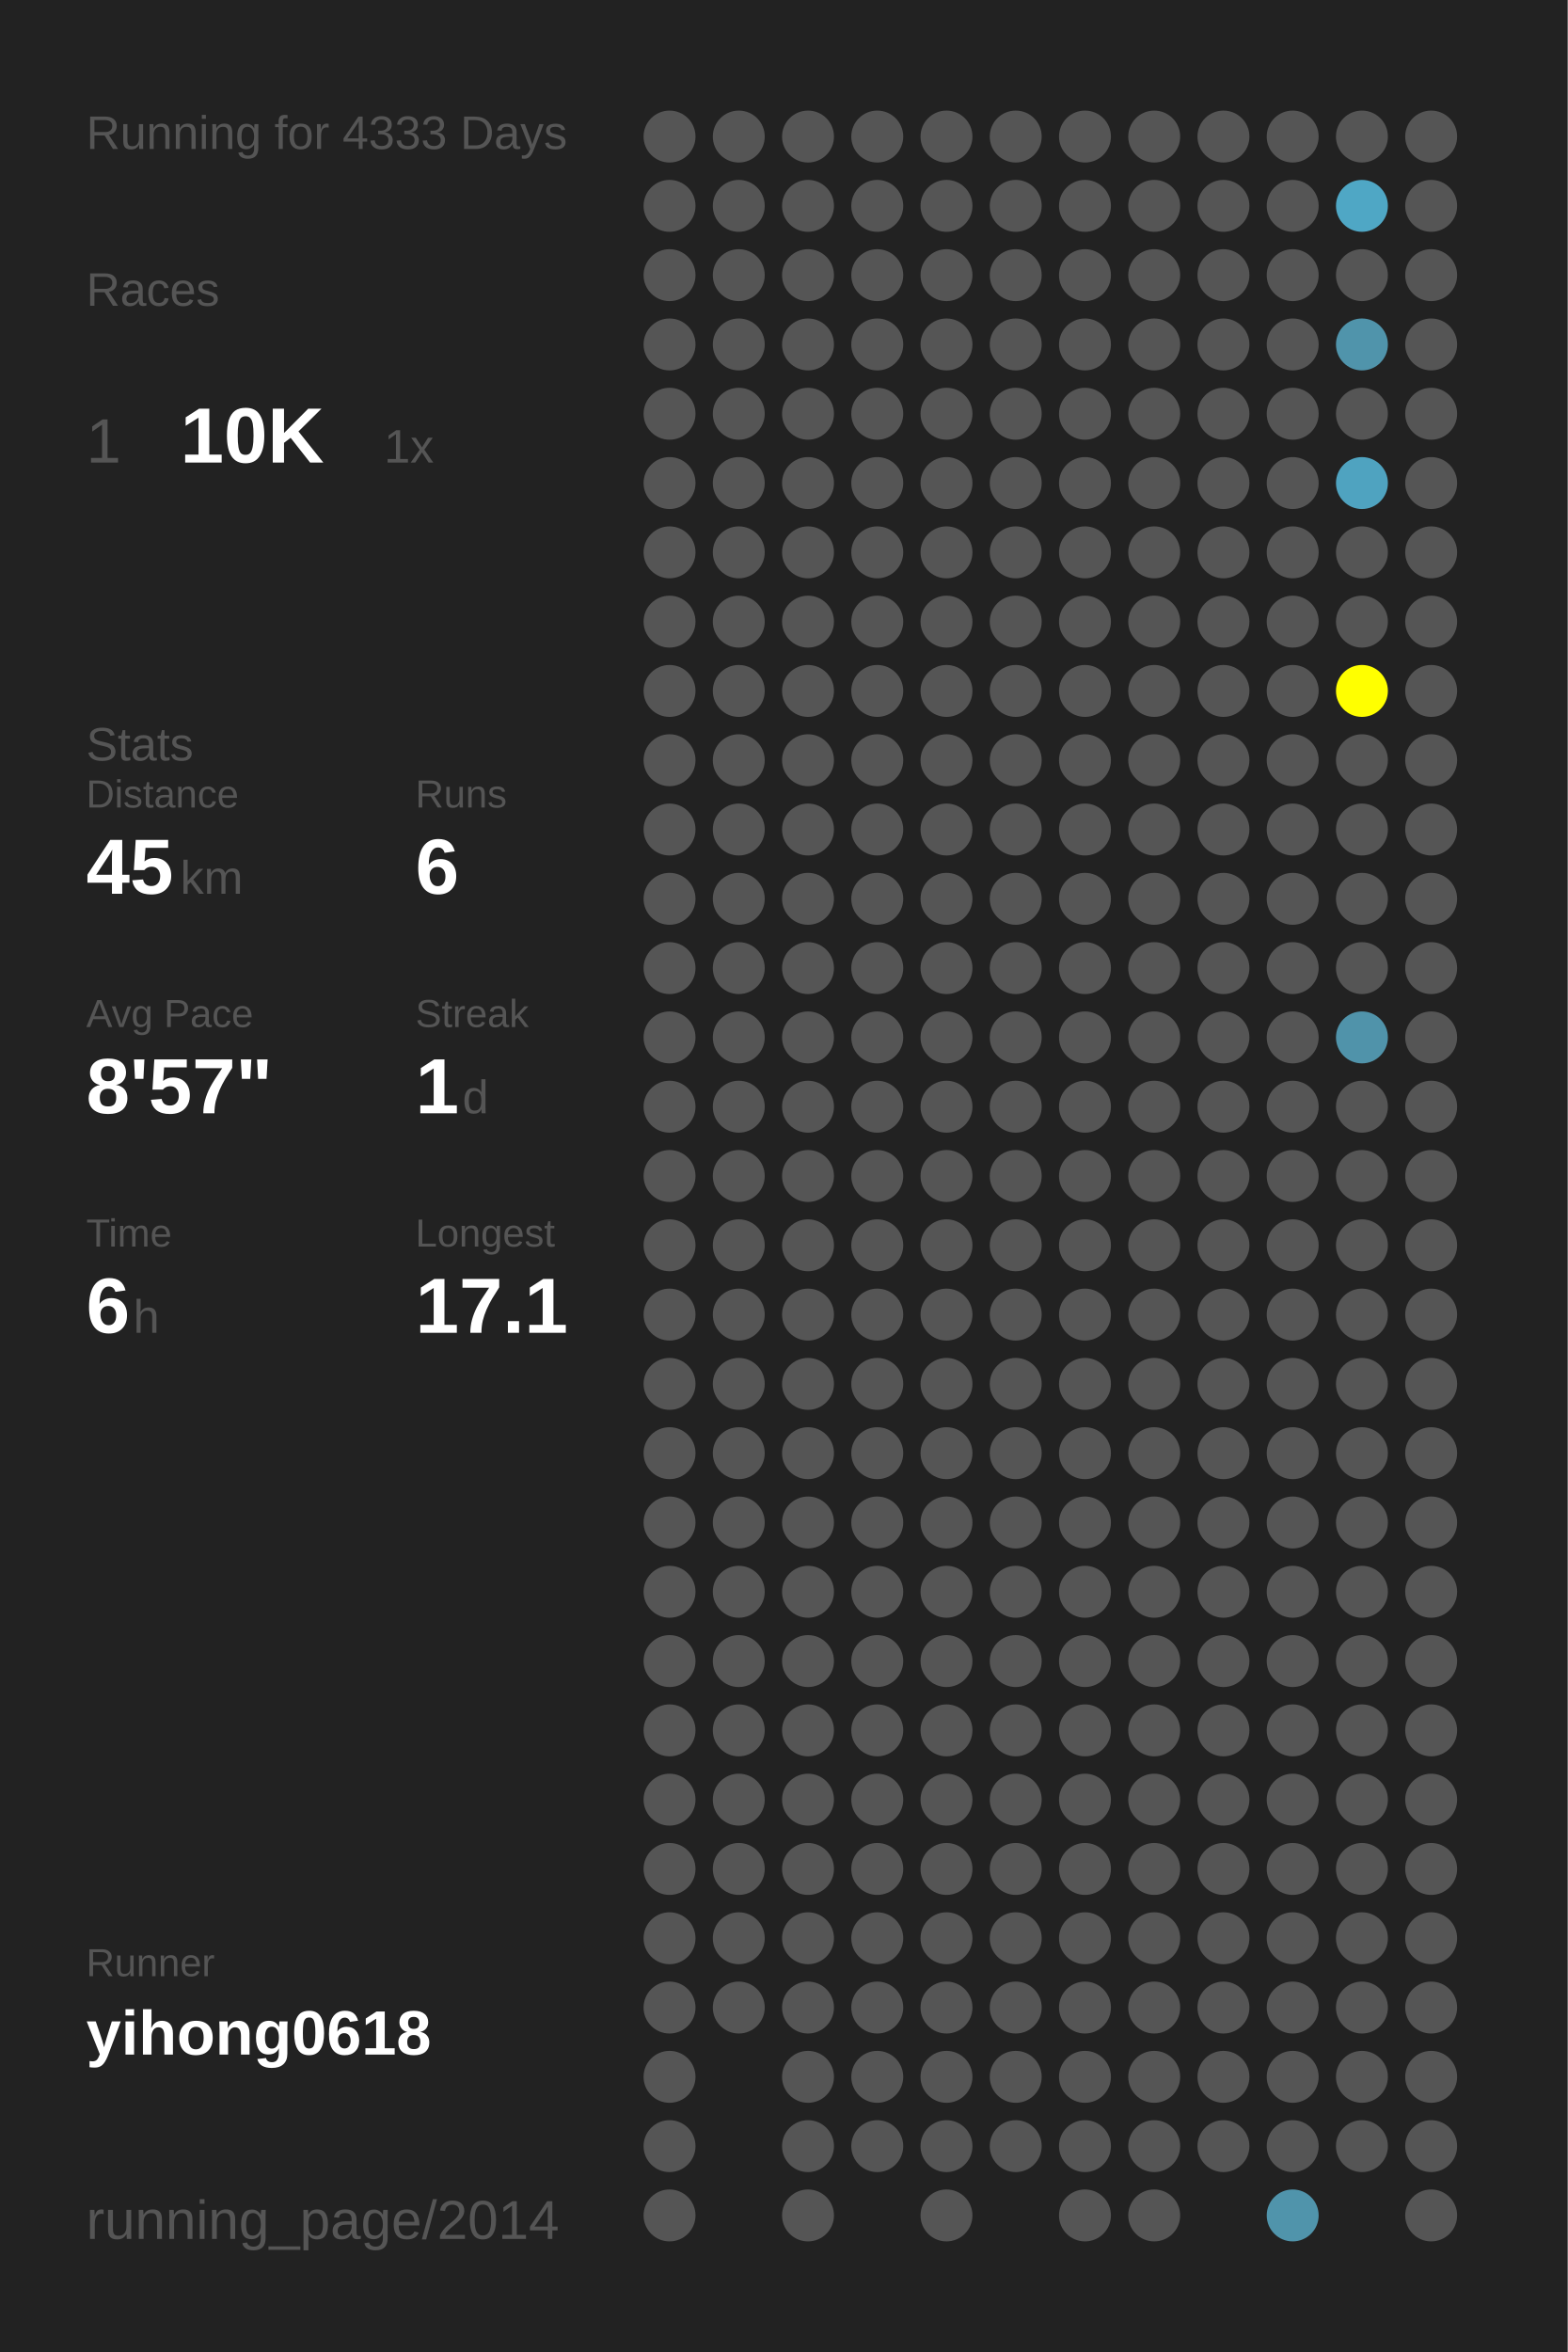
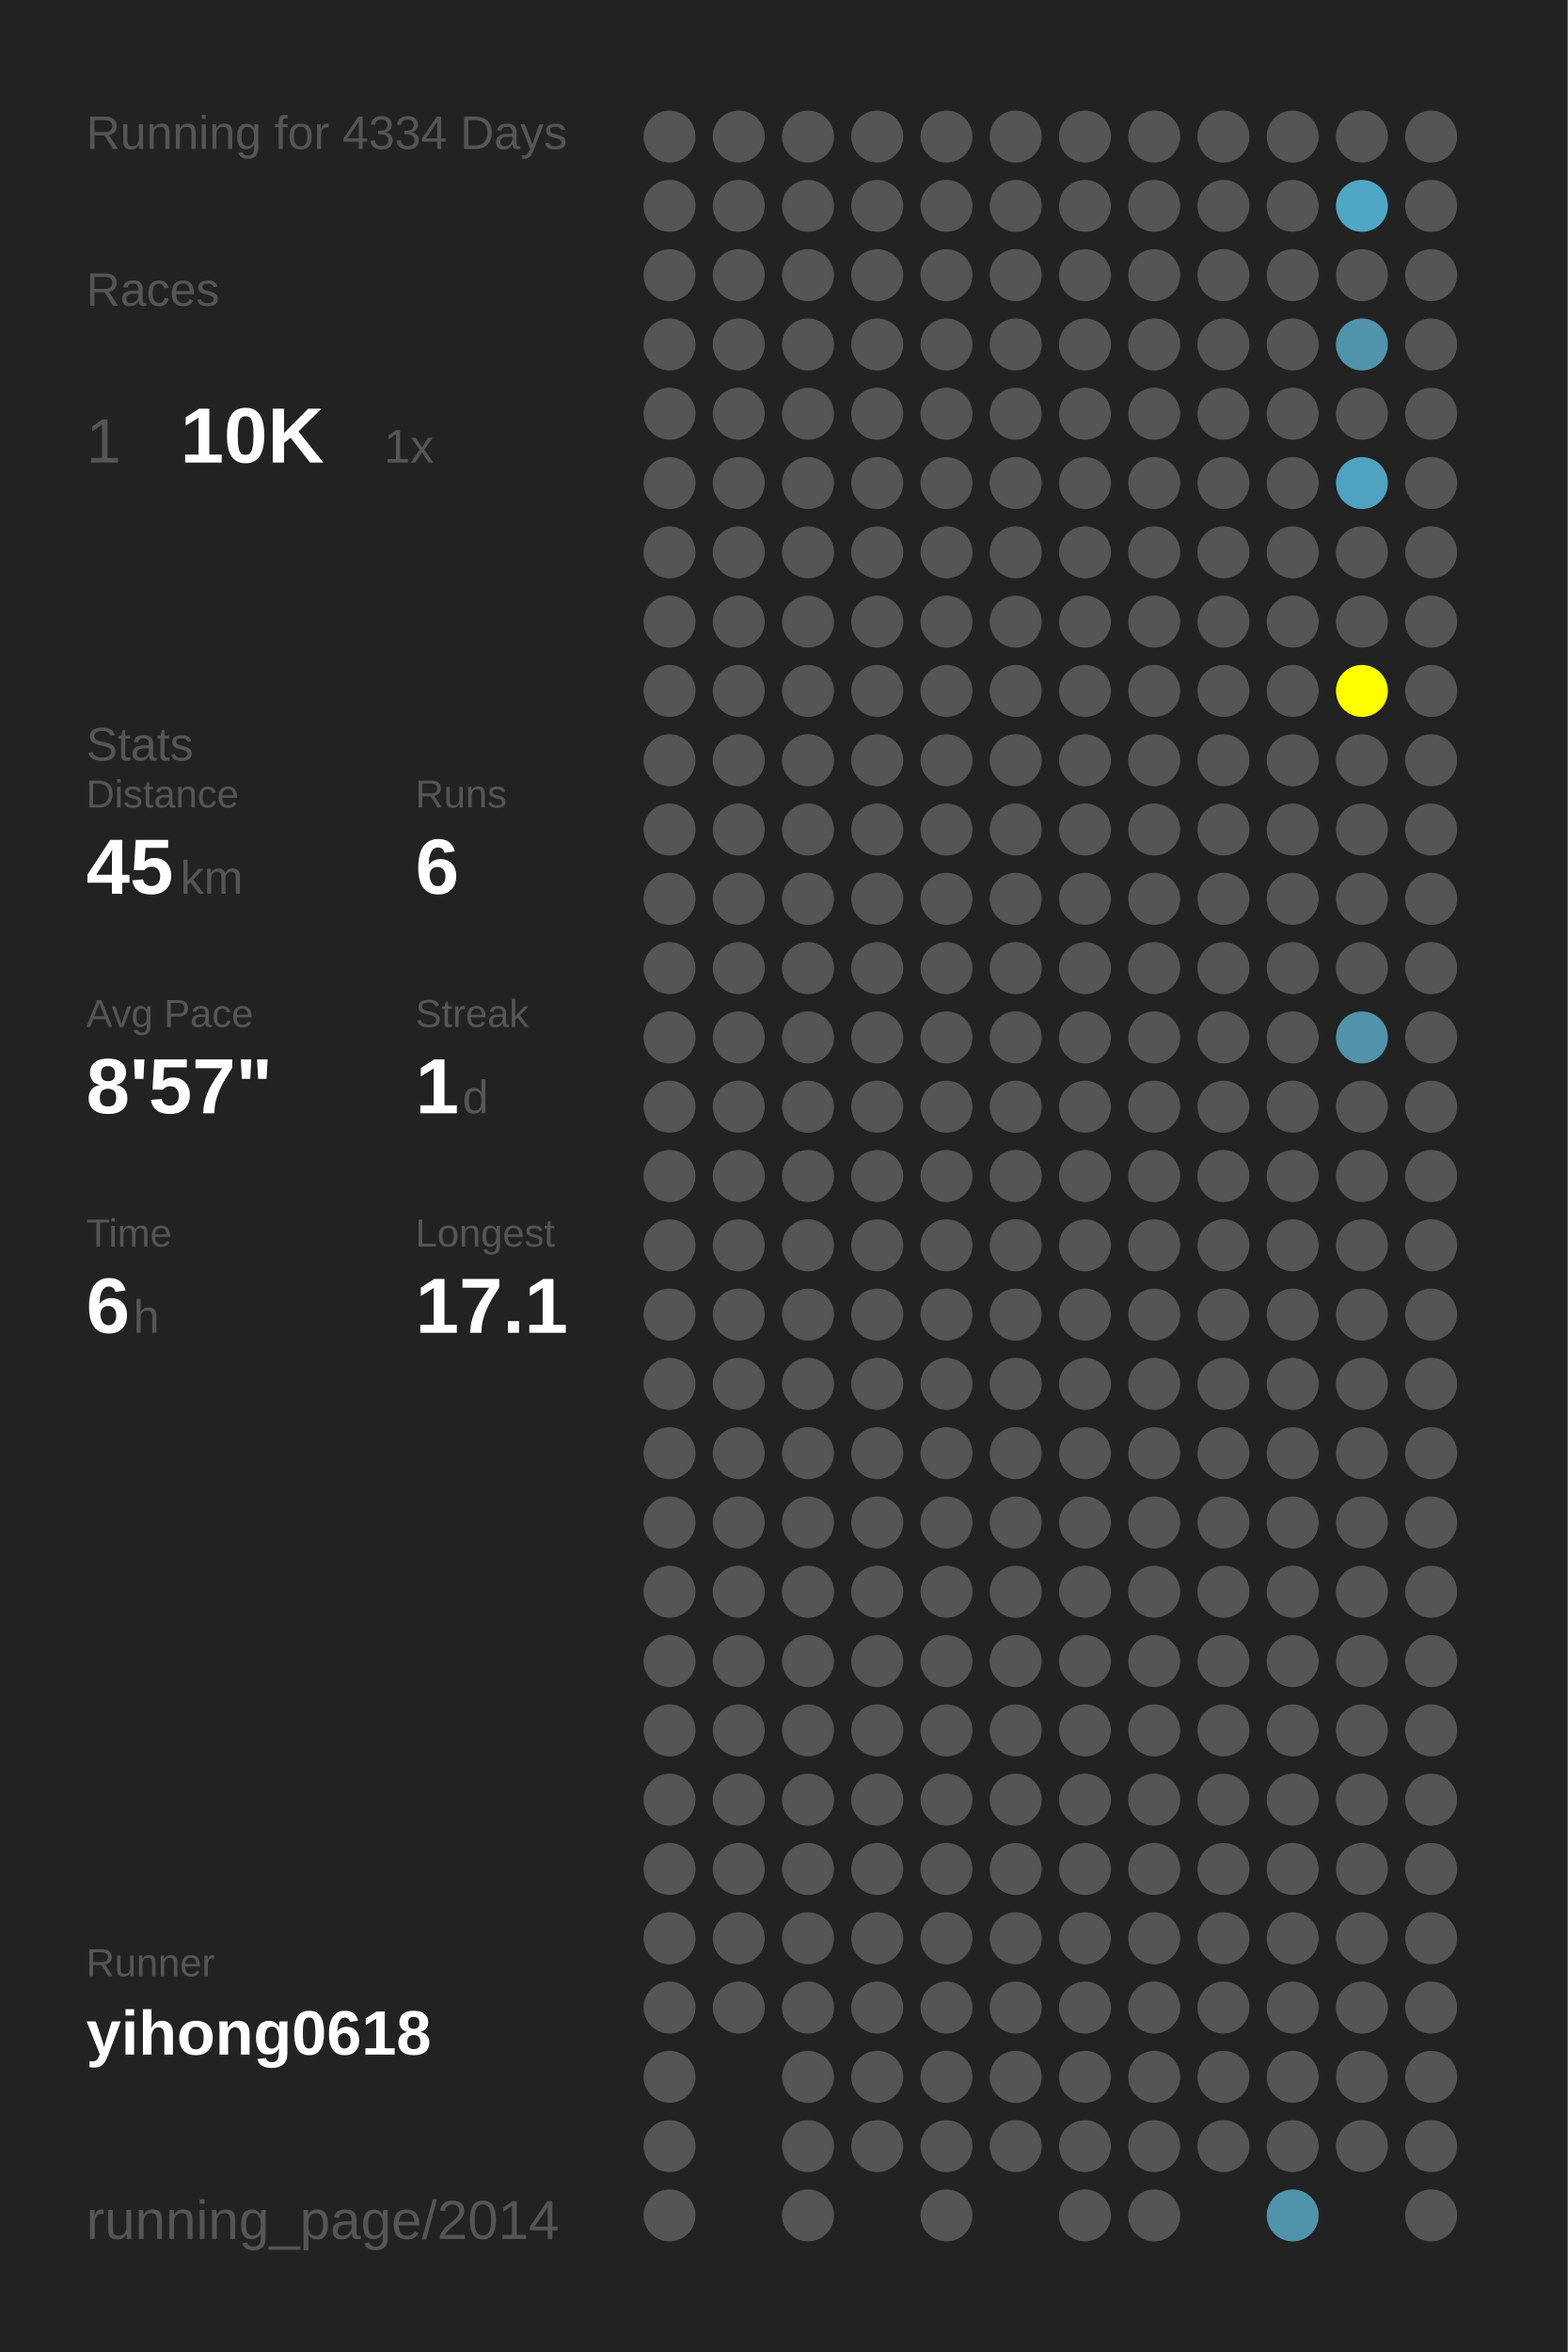
<svg xmlns="http://www.w3.org/2000/svg" baseProfile="full" height="300mm" version="1.1" viewBox="0,0,200,300" width="200mm">
  <defs />
  <rect fill="#222222" height="300" width="200" x="0" y="0" />
-   <text fill="#555555" style="font-size:6px; font-family:Arial;" x="11" y="19">Running for 4333 Days</text>
+   <text fill="#555555" style="font-size:6px; font-family:Arial;" x="11" y="19">Running for 4334 Days</text>
  <text fill="#555555" style="font-size:6px; font-family:Arial;" x="11" y="39">Races</text>
  <text fill="#555555" style="font-size:8px; font-family:Arial;" x="11" y="59">1</text>
  <text fill="#FFFFFF" style="font-size:10px; font-family:Arial; font-weight:bold;" x="23" y="59">10K</text>
  <text fill="#555555" style="font-size:6px; font-family:Arial;" x="49" y="59">1x</text>
  <text fill="#555555" style="font-size:6px; font-family:Arial;" x="11" y="97">Stats</text>
  <text fill="#555555" style="font-size:5px; font-family:Arial;" x="11" y="103">Distance</text>
  <text fill="#FFFFFF" style="font-size:10px; font-family:Arial; font-weight:bold;" x="11" y="114">45</text>
  <text fill="#555555" style="font-size:6px; font-family:Arial;" x="23" y="114">km</text>
  <text fill="#555555" style="font-size:5px; font-family:Arial;" x="53" y="103">Runs</text>
  <text fill="#FFFFFF" style="font-size:10px; font-family:Arial; font-weight:bold;" x="53" y="114">6</text>
  <text fill="#555555" style="font-size:5px; font-family:Arial;" x="11" y="131">Avg Pace</text>
  <text fill="#FFFFFF" style="font-size:10px; font-family:Arial; font-weight:bold;" x="11" y="142">8'57"</text>
  <text fill="#555555" style="font-size:5px; font-family:Arial;" x="53" y="131">Streak</text>
  <text fill="#FFFFFF" style="font-size:10px; font-family:Arial; font-weight:bold;" x="53" y="142">1</text>
  <text fill="#555555" style="font-size:6px; font-family:Arial;" x="59" y="142">d</text>
  <text fill="#555555" style="font-size:5px; font-family:Arial;" x="11" y="159">Time</text>
  <text fill="#FFFFFF" style="font-size:10px; font-family:Arial; font-weight:bold;" x="11" y="170">6</text>
  <text fill="#555555" style="font-size:6px; font-family:Arial;" x="17" y="170">h</text>
  <text fill="#555555" style="font-size:5px; font-family:Arial;" x="53" y="159">Longest</text>
  <text fill="#FFFFFF" style="font-size:10px; font-family:Arial; font-weight:bold;" x="53" y="170">17.1</text>
  <text fill="#555555" style="font-size:5px; font-family:Arial;" x="11" y="252.065">Runner</text>
  <text fill="#FFFFFF" style="font-size:8px; font-family:Arial; font-weight:bold;" x="11" y="262.065">yihong0618</text>
  <text fill="#555555" style="font-size:7px; font-family:Arial;" x="11" y="285.581">running_page/2014</text>
  <circle cx="85.417" cy="17.419" fill="#555555" r="3.312" />
  <circle cx="85.417" cy="26.258" fill="#555555" r="3.312" />
  <circle cx="85.417" cy="35.097" fill="#555555" r="3.312" />
  <circle cx="85.417" cy="43.935" fill="#555555" r="3.312" />
  <circle cx="85.417" cy="52.774" fill="#555555" r="3.312" />
  <circle cx="85.417" cy="61.613" fill="#555555" r="3.312" />
  <circle cx="85.417" cy="70.452" fill="#555555" r="3.312" />
  <circle cx="85.417" cy="79.29" fill="#555555" r="3.312" />
  <circle cx="85.417" cy="88.129" fill="#555555" r="3.312" />
  <circle cx="85.417" cy="96.968" fill="#555555" r="3.312" />
  <circle cx="85.417" cy="105.806" fill="#555555" r="3.312" />
  <circle cx="85.417" cy="114.645" fill="#555555" r="3.312" />
  <circle cx="85.417" cy="123.484" fill="#555555" r="3.312" />
  <circle cx="85.417" cy="132.323" fill="#555555" r="3.312" />
  <circle cx="85.417" cy="141.161" fill="#555555" r="3.312" />
  <circle cx="85.417" cy="150" fill="#555555" r="3.312" />
  <circle cx="85.417" cy="158.839" fill="#555555" r="3.312" />
  <circle cx="85.417" cy="167.677" fill="#555555" r="3.312" />
  <circle cx="85.417" cy="176.516" fill="#555555" r="3.312" />
  <circle cx="85.417" cy="185.355" fill="#555555" r="3.312" />
  <circle cx="85.417" cy="194.194" fill="#555555" r="3.312" />
  <circle cx="85.417" cy="203.032" fill="#555555" r="3.312" />
  <circle cx="85.417" cy="211.871" fill="#555555" r="3.312" />
  <circle cx="85.417" cy="220.71" fill="#555555" r="3.312" />
  <circle cx="85.417" cy="229.548" fill="#555555" r="3.312" />
  <circle cx="85.417" cy="238.387" fill="#555555" r="3.312" />
  <circle cx="85.417" cy="247.226" fill="#555555" r="3.312" />
  <circle cx="85.417" cy="256.065" fill="#555555" r="3.312" />
  <circle cx="85.417" cy="264.903" fill="#555555" r="3.312" />
  <circle cx="85.417" cy="273.742" fill="#555555" r="3.312" />
  <circle cx="85.417" cy="282.581" fill="#555555" r="3.312" />
  <circle cx="94.25" cy="17.419" fill="#555555" r="3.312" />
  <circle cx="94.25" cy="26.258" fill="#555555" r="3.312" />
  <circle cx="94.25" cy="35.097" fill="#555555" r="3.312" />
  <circle cx="94.25" cy="43.935" fill="#555555" r="3.312" />
  <circle cx="94.25" cy="52.774" fill="#555555" r="3.312" />
  <circle cx="94.25" cy="61.613" fill="#555555" r="3.312" />
  <circle cx="94.25" cy="70.452" fill="#555555" r="3.312" />
  <circle cx="94.25" cy="79.29" fill="#555555" r="3.312" />
  <circle cx="94.25" cy="88.129" fill="#555555" r="3.312" />
  <circle cx="94.25" cy="96.968" fill="#555555" r="3.312" />
  <circle cx="94.25" cy="105.806" fill="#555555" r="3.312" />
  <circle cx="94.25" cy="114.645" fill="#555555" r="3.312" />
  <circle cx="94.25" cy="123.484" fill="#555555" r="3.312" />
  <circle cx="94.25" cy="132.323" fill="#555555" r="3.312" />
  <circle cx="94.25" cy="141.161" fill="#555555" r="3.312" />
  <circle cx="94.25" cy="150" fill="#555555" r="3.312" />
  <circle cx="94.25" cy="158.839" fill="#555555" r="3.312" />
  <circle cx="94.25" cy="167.677" fill="#555555" r="3.312" />
  <circle cx="94.25" cy="176.516" fill="#555555" r="3.312" />
  <circle cx="94.25" cy="185.355" fill="#555555" r="3.312" />
  <circle cx="94.25" cy="194.194" fill="#555555" r="3.312" />
  <circle cx="94.25" cy="203.032" fill="#555555" r="3.312" />
  <circle cx="94.25" cy="211.871" fill="#555555" r="3.312" />
  <circle cx="94.25" cy="220.71" fill="#555555" r="3.312" />
  <circle cx="94.25" cy="229.548" fill="#555555" r="3.312" />
  <circle cx="94.25" cy="238.387" fill="#555555" r="3.312" />
  <circle cx="94.25" cy="247.226" fill="#555555" r="3.312" />
  <circle cx="94.25" cy="256.065" fill="#555555" r="3.312" />
  <circle cx="103.083" cy="17.419" fill="#555555" r="3.312" />
  <circle cx="103.083" cy="26.258" fill="#555555" r="3.312" />
  <circle cx="103.083" cy="35.097" fill="#555555" r="3.312" />
  <circle cx="103.083" cy="43.935" fill="#555555" r="3.312" />
  <circle cx="103.083" cy="52.774" fill="#555555" r="3.312" />
  <circle cx="103.083" cy="61.613" fill="#555555" r="3.312" />
  <circle cx="103.083" cy="70.452" fill="#555555" r="3.312" />
  <circle cx="103.083" cy="79.29" fill="#555555" r="3.312" />
  <circle cx="103.083" cy="88.129" fill="#555555" r="3.312" />
  <circle cx="103.083" cy="96.968" fill="#555555" r="3.312" />
  <circle cx="103.083" cy="105.806" fill="#555555" r="3.312" />
  <circle cx="103.083" cy="114.645" fill="#555555" r="3.312" />
  <circle cx="103.083" cy="123.484" fill="#555555" r="3.312" />
  <circle cx="103.083" cy="132.323" fill="#555555" r="3.312" />
  <circle cx="103.083" cy="141.161" fill="#555555" r="3.312" />
  <circle cx="103.083" cy="150" fill="#555555" r="3.312" />
  <circle cx="103.083" cy="158.839" fill="#555555" r="3.312" />
  <circle cx="103.083" cy="167.677" fill="#555555" r="3.312" />
  <circle cx="103.083" cy="176.516" fill="#555555" r="3.312" />
  <circle cx="103.083" cy="185.355" fill="#555555" r="3.312" />
  <circle cx="103.083" cy="194.194" fill="#555555" r="3.312" />
  <circle cx="103.083" cy="203.032" fill="#555555" r="3.312" />
  <circle cx="103.083" cy="211.871" fill="#555555" r="3.312" />
  <circle cx="103.083" cy="220.71" fill="#555555" r="3.312" />
  <circle cx="103.083" cy="229.548" fill="#555555" r="3.312" />
  <circle cx="103.083" cy="238.387" fill="#555555" r="3.312" />
  <circle cx="103.083" cy="247.226" fill="#555555" r="3.312" />
  <circle cx="103.083" cy="256.065" fill="#555555" r="3.312" />
  <circle cx="103.083" cy="264.903" fill="#555555" r="3.312" />
  <circle cx="103.083" cy="273.742" fill="#555555" r="3.312" />
  <circle cx="103.083" cy="282.581" fill="#555555" r="3.312" />
  <circle cx="111.917" cy="17.419" fill="#555555" r="3.312" />
  <circle cx="111.917" cy="26.258" fill="#555555" r="3.312" />
  <circle cx="111.917" cy="35.097" fill="#555555" r="3.312" />
  <circle cx="111.917" cy="43.935" fill="#555555" r="3.312" />
  <circle cx="111.917" cy="52.774" fill="#555555" r="3.312" />
  <circle cx="111.917" cy="61.613" fill="#555555" r="3.312" />
  <circle cx="111.917" cy="70.452" fill="#555555" r="3.312" />
  <circle cx="111.917" cy="79.29" fill="#555555" r="3.312" />
  <circle cx="111.917" cy="88.129" fill="#555555" r="3.312" />
  <circle cx="111.917" cy="96.968" fill="#555555" r="3.312" />
  <circle cx="111.917" cy="105.806" fill="#555555" r="3.312" />
  <circle cx="111.917" cy="114.645" fill="#555555" r="3.312" />
  <circle cx="111.917" cy="123.484" fill="#555555" r="3.312" />
  <circle cx="111.917" cy="132.323" fill="#555555" r="3.312" />
  <circle cx="111.917" cy="141.161" fill="#555555" r="3.312" />
  <circle cx="111.917" cy="150" fill="#555555" r="3.312" />
  <circle cx="111.917" cy="158.839" fill="#555555" r="3.312" />
  <circle cx="111.917" cy="167.677" fill="#555555" r="3.312" />
  <circle cx="111.917" cy="176.516" fill="#555555" r="3.312" />
  <circle cx="111.917" cy="185.355" fill="#555555" r="3.312" />
  <circle cx="111.917" cy="194.194" fill="#555555" r="3.312" />
  <circle cx="111.917" cy="203.032" fill="#555555" r="3.312" />
  <circle cx="111.917" cy="211.871" fill="#555555" r="3.312" />
  <circle cx="111.917" cy="220.71" fill="#555555" r="3.312" />
  <circle cx="111.917" cy="229.548" fill="#555555" r="3.312" />
  <circle cx="111.917" cy="238.387" fill="#555555" r="3.312" />
  <circle cx="111.917" cy="247.226" fill="#555555" r="3.312" />
  <circle cx="111.917" cy="256.065" fill="#555555" r="3.312" />
  <circle cx="111.917" cy="264.903" fill="#555555" r="3.312" />
  <circle cx="111.917" cy="273.742" fill="#555555" r="3.312" />
  <circle cx="120.75" cy="17.419" fill="#555555" r="3.312" />
  <circle cx="120.75" cy="26.258" fill="#555555" r="3.312" />
  <circle cx="120.75" cy="35.097" fill="#555555" r="3.312" />
  <circle cx="120.75" cy="43.935" fill="#555555" r="3.312" />
  <circle cx="120.75" cy="52.774" fill="#555555" r="3.312" />
  <circle cx="120.75" cy="61.613" fill="#555555" r="3.312" />
  <circle cx="120.75" cy="70.452" fill="#555555" r="3.312" />
  <circle cx="120.75" cy="79.29" fill="#555555" r="3.312" />
  <circle cx="120.75" cy="88.129" fill="#555555" r="3.312" />
  <circle cx="120.75" cy="96.968" fill="#555555" r="3.312" />
  <circle cx="120.75" cy="105.806" fill="#555555" r="3.312" />
  <circle cx="120.75" cy="114.645" fill="#555555" r="3.312" />
  <circle cx="120.75" cy="123.484" fill="#555555" r="3.312" />
  <circle cx="120.75" cy="132.323" fill="#555555" r="3.312" />
  <circle cx="120.75" cy="141.161" fill="#555555" r="3.312" />
  <circle cx="120.75" cy="150" fill="#555555" r="3.312" />
  <circle cx="120.75" cy="158.839" fill="#555555" r="3.312" />
  <circle cx="120.75" cy="167.677" fill="#555555" r="3.312" />
  <circle cx="120.75" cy="176.516" fill="#555555" r="3.312" />
  <circle cx="120.75" cy="185.355" fill="#555555" r="3.312" />
  <circle cx="120.75" cy="194.194" fill="#555555" r="3.312" />
  <circle cx="120.75" cy="203.032" fill="#555555" r="3.312" />
  <circle cx="120.75" cy="211.871" fill="#555555" r="3.312" />
  <circle cx="120.75" cy="220.71" fill="#555555" r="3.312" />
  <circle cx="120.75" cy="229.548" fill="#555555" r="3.312" />
  <circle cx="120.75" cy="238.387" fill="#555555" r="3.312" />
  <circle cx="120.75" cy="247.226" fill="#555555" r="3.312" />
  <circle cx="120.75" cy="256.065" fill="#555555" r="3.312" />
  <circle cx="120.75" cy="264.903" fill="#555555" r="3.312" />
  <circle cx="120.75" cy="273.742" fill="#555555" r="3.312" />
  <circle cx="120.75" cy="282.581" fill="#555555" r="3.312" />
  <circle cx="129.583" cy="17.419" fill="#555555" r="3.312" />
  <circle cx="129.583" cy="26.258" fill="#555555" r="3.312" />
  <circle cx="129.583" cy="35.097" fill="#555555" r="3.312" />
  <circle cx="129.583" cy="43.935" fill="#555555" r="3.312" />
  <circle cx="129.583" cy="52.774" fill="#555555" r="3.312" />
  <circle cx="129.583" cy="61.613" fill="#555555" r="3.312" />
  <circle cx="129.583" cy="70.452" fill="#555555" r="3.312" />
  <circle cx="129.583" cy="79.29" fill="#555555" r="3.312" />
  <circle cx="129.583" cy="88.129" fill="#555555" r="3.312" />
  <circle cx="129.583" cy="96.968" fill="#555555" r="3.312" />
  <circle cx="129.583" cy="105.806" fill="#555555" r="3.312" />
  <circle cx="129.583" cy="114.645" fill="#555555" r="3.312" />
  <circle cx="129.583" cy="123.484" fill="#555555" r="3.312" />
  <circle cx="129.583" cy="132.323" fill="#555555" r="3.312" />
  <circle cx="129.583" cy="141.161" fill="#555555" r="3.312" />
  <circle cx="129.583" cy="150" fill="#555555" r="3.312" />
  <circle cx="129.583" cy="158.839" fill="#555555" r="3.312" />
  <circle cx="129.583" cy="167.677" fill="#555555" r="3.312" />
  <circle cx="129.583" cy="176.516" fill="#555555" r="3.312" />
  <circle cx="129.583" cy="185.355" fill="#555555" r="3.312" />
  <circle cx="129.583" cy="194.194" fill="#555555" r="3.312" />
  <circle cx="129.583" cy="203.032" fill="#555555" r="3.312" />
  <circle cx="129.583" cy="211.871" fill="#555555" r="3.312" />
  <circle cx="129.583" cy="220.71" fill="#555555" r="3.312" />
  <circle cx="129.583" cy="229.548" fill="#555555" r="3.312" />
  <circle cx="129.583" cy="238.387" fill="#555555" r="3.312" />
  <circle cx="129.583" cy="247.226" fill="#555555" r="3.312" />
  <circle cx="129.583" cy="256.065" fill="#555555" r="3.312" />
  <circle cx="129.583" cy="264.903" fill="#555555" r="3.312" />
  <circle cx="129.583" cy="273.742" fill="#555555" r="3.312" />
  <circle cx="138.417" cy="17.419" fill="#555555" r="3.312" />
  <circle cx="138.417" cy="26.258" fill="#555555" r="3.312" />
  <circle cx="138.417" cy="35.097" fill="#555555" r="3.312" />
  <circle cx="138.417" cy="43.935" fill="#555555" r="3.312" />
  <circle cx="138.417" cy="52.774" fill="#555555" r="3.312" />
  <circle cx="138.417" cy="61.613" fill="#555555" r="3.312" />
  <circle cx="138.417" cy="70.452" fill="#555555" r="3.312" />
  <circle cx="138.417" cy="79.29" fill="#555555" r="3.312" />
  <circle cx="138.417" cy="88.129" fill="#555555" r="3.312" />
  <circle cx="138.417" cy="96.968" fill="#555555" r="3.312" />
  <circle cx="138.417" cy="105.806" fill="#555555" r="3.312" />
  <circle cx="138.417" cy="114.645" fill="#555555" r="3.312" />
  <circle cx="138.417" cy="123.484" fill="#555555" r="3.312" />
  <circle cx="138.417" cy="132.323" fill="#555555" r="3.312" />
  <circle cx="138.417" cy="141.161" fill="#555555" r="3.312" />
  <circle cx="138.417" cy="150" fill="#555555" r="3.312" />
  <circle cx="138.417" cy="158.839" fill="#555555" r="3.312" />
  <circle cx="138.417" cy="167.677" fill="#555555" r="3.312" />
  <circle cx="138.417" cy="176.516" fill="#555555" r="3.312" />
  <circle cx="138.417" cy="185.355" fill="#555555" r="3.312" />
  <circle cx="138.417" cy="194.194" fill="#555555" r="3.312" />
  <circle cx="138.417" cy="203.032" fill="#555555" r="3.312" />
  <circle cx="138.417" cy="211.871" fill="#555555" r="3.312" />
  <circle cx="138.417" cy="220.71" fill="#555555" r="3.312" />
  <circle cx="138.417" cy="229.548" fill="#555555" r="3.312" />
  <circle cx="138.417" cy="238.387" fill="#555555" r="3.312" />
  <circle cx="138.417" cy="247.226" fill="#555555" r="3.312" />
  <circle cx="138.417" cy="256.065" fill="#555555" r="3.312" />
  <circle cx="138.417" cy="264.903" fill="#555555" r="3.312" />
  <circle cx="138.417" cy="273.742" fill="#555555" r="3.312" />
  <circle cx="138.417" cy="282.581" fill="#555555" r="3.312" />
  <circle cx="147.25" cy="17.419" fill="#555555" r="3.312" />
  <circle cx="147.25" cy="26.258" fill="#555555" r="3.312" />
  <circle cx="147.25" cy="35.097" fill="#555555" r="3.312" />
  <circle cx="147.25" cy="43.935" fill="#555555" r="3.312" />
  <circle cx="147.25" cy="52.774" fill="#555555" r="3.312" />
  <circle cx="147.25" cy="61.613" fill="#555555" r="3.312" />
  <circle cx="147.25" cy="70.452" fill="#555555" r="3.312" />
  <circle cx="147.25" cy="79.29" fill="#555555" r="3.312" />
  <circle cx="147.25" cy="88.129" fill="#555555" r="3.312" />
  <circle cx="147.25" cy="96.968" fill="#555555" r="3.312" />
  <circle cx="147.25" cy="105.806" fill="#555555" r="3.312" />
  <circle cx="147.25" cy="114.645" fill="#555555" r="3.312" />
  <circle cx="147.25" cy="123.484" fill="#555555" r="3.312" />
  <circle cx="147.25" cy="132.323" fill="#555555" r="3.312" />
  <circle cx="147.25" cy="141.161" fill="#555555" r="3.312" />
  <circle cx="147.25" cy="150" fill="#555555" r="3.312" />
  <circle cx="147.25" cy="158.839" fill="#555555" r="3.312" />
  <circle cx="147.25" cy="167.677" fill="#555555" r="3.312" />
  <circle cx="147.25" cy="176.516" fill="#555555" r="3.312" />
  <circle cx="147.25" cy="185.355" fill="#555555" r="3.312" />
  <circle cx="147.25" cy="194.194" fill="#555555" r="3.312" />
  <circle cx="147.25" cy="203.032" fill="#555555" r="3.312" />
  <circle cx="147.25" cy="211.871" fill="#555555" r="3.312" />
  <circle cx="147.25" cy="220.71" fill="#555555" r="3.312" />
  <circle cx="147.25" cy="229.548" fill="#555555" r="3.312" />
  <circle cx="147.25" cy="238.387" fill="#555555" r="3.312" />
  <circle cx="147.25" cy="247.226" fill="#555555" r="3.312" />
  <circle cx="147.25" cy="256.065" fill="#555555" r="3.312" />
  <circle cx="147.25" cy="264.903" fill="#555555" r="3.312" />
  <circle cx="147.25" cy="273.742" fill="#555555" r="3.312" />
  <circle cx="147.25" cy="282.581" fill="#555555" r="3.312" />
  <circle cx="156.083" cy="17.419" fill="#555555" r="3.312" />
  <circle cx="156.083" cy="26.258" fill="#555555" r="3.312" />
  <circle cx="156.083" cy="35.097" fill="#555555" r="3.312" />
  <circle cx="156.083" cy="43.935" fill="#555555" r="3.312" />
  <circle cx="156.083" cy="52.774" fill="#555555" r="3.312" />
  <circle cx="156.083" cy="61.613" fill="#555555" r="3.312" />
  <circle cx="156.083" cy="70.452" fill="#555555" r="3.312" />
  <circle cx="156.083" cy="79.29" fill="#555555" r="3.312" />
  <circle cx="156.083" cy="88.129" fill="#555555" r="3.312" />
  <circle cx="156.083" cy="96.968" fill="#555555" r="3.312" />
  <circle cx="156.083" cy="105.806" fill="#555555" r="3.312" />
  <circle cx="156.083" cy="114.645" fill="#555555" r="3.312" />
  <circle cx="156.083" cy="123.484" fill="#555555" r="3.312" />
  <circle cx="156.083" cy="132.323" fill="#555555" r="3.312" />
  <circle cx="156.083" cy="141.161" fill="#555555" r="3.312" />
  <circle cx="156.083" cy="150" fill="#555555" r="3.312" />
  <circle cx="156.083" cy="158.839" fill="#555555" r="3.312" />
  <circle cx="156.083" cy="167.677" fill="#555555" r="3.312" />
  <circle cx="156.083" cy="176.516" fill="#555555" r="3.312" />
  <circle cx="156.083" cy="185.355" fill="#555555" r="3.312" />
  <circle cx="156.083" cy="194.194" fill="#555555" r="3.312" />
  <circle cx="156.083" cy="203.032" fill="#555555" r="3.312" />
  <circle cx="156.083" cy="211.871" fill="#555555" r="3.312" />
  <circle cx="156.083" cy="220.71" fill="#555555" r="3.312" />
  <circle cx="156.083" cy="229.548" fill="#555555" r="3.312" />
  <circle cx="156.083" cy="238.387" fill="#555555" r="3.312" />
  <circle cx="156.083" cy="247.226" fill="#555555" r="3.312" />
  <circle cx="156.083" cy="256.065" fill="#555555" r="3.312" />
  <circle cx="156.083" cy="264.903" fill="#555555" r="3.312" />
  <circle cx="156.083" cy="273.742" fill="#555555" r="3.312" />
  <circle cx="164.917" cy="17.419" fill="#555555" r="3.312" />
  <circle cx="164.917" cy="26.258" fill="#555555" r="3.312" />
  <circle cx="164.917" cy="35.097" fill="#555555" r="3.312" />
  <circle cx="164.917" cy="43.935" fill="#555555" r="3.312" />
  <circle cx="164.917" cy="52.774" fill="#555555" r="3.312" />
  <circle cx="164.917" cy="61.613" fill="#555555" r="3.312" />
  <circle cx="164.917" cy="70.452" fill="#555555" r="3.312" />
  <circle cx="164.917" cy="79.29" fill="#555555" r="3.312" />
  <circle cx="164.917" cy="88.129" fill="#555555" r="3.312" />
  <circle cx="164.917" cy="96.968" fill="#555555" r="3.312" />
  <circle cx="164.917" cy="105.806" fill="#555555" r="3.312" />
  <circle cx="164.917" cy="114.645" fill="#555555" r="3.312" />
  <circle cx="164.917" cy="123.484" fill="#555555" r="3.312" />
  <circle cx="164.917" cy="132.323" fill="#555555" r="3.312" />
  <circle cx="164.917" cy="141.161" fill="#555555" r="3.312" />
  <circle cx="164.917" cy="150" fill="#555555" r="3.312" />
  <circle cx="164.917" cy="158.839" fill="#555555" r="3.312" />
  <circle cx="164.917" cy="167.677" fill="#555555" r="3.312" />
  <circle cx="164.917" cy="176.516" fill="#555555" r="3.312" />
  <circle cx="164.917" cy="185.355" fill="#555555" r="3.312" />
  <circle cx="164.917" cy="194.194" fill="#555555" r="3.312" />
  <circle cx="164.917" cy="203.032" fill="#555555" r="3.312" />
  <circle cx="164.917" cy="211.871" fill="#555555" r="3.312" />
  <circle cx="164.917" cy="220.71" fill="#555555" r="3.312" />
  <circle cx="164.917" cy="229.548" fill="#555555" r="3.312" />
  <circle cx="164.917" cy="238.387" fill="#555555" r="3.312" />
  <circle cx="164.917" cy="247.226" fill="#555555" r="3.312" />
  <circle cx="164.917" cy="256.065" fill="#555555" r="3.312" />
  <circle cx="164.917" cy="264.903" fill="#555555" r="3.312" />
  <circle cx="164.917" cy="273.742" fill="#555555" r="3.312" />
  <circle cx="164.917" cy="282.581" fill="#5094ab" r="3.312" />
  <circle cx="173.75" cy="17.419" fill="#555555" r="3.312" />
  <circle cx="173.75" cy="26.258" fill="#4fa7c5" r="3.312" />
  <circle cx="173.75" cy="35.097" fill="#555555" r="3.312" />
  <circle cx="173.75" cy="43.935" fill="#5094ab" r="3.312" />
  <circle cx="173.75" cy="52.774" fill="#555555" r="3.312" />
  <circle cx="173.75" cy="61.613" fill="#4fa3c0" r="3.312" />
  <circle cx="173.75" cy="70.452" fill="#555555" r="3.312" />
  <circle cx="173.75" cy="79.29" fill="#555555" r="3.312" />
  <circle cx="173.75" cy="88.129" fill="#FFFF00" r="3.312" />
  <circle cx="173.75" cy="96.968" fill="#555555" r="3.312" />
  <circle cx="173.75" cy="105.806" fill="#555555" r="3.312" />
  <circle cx="173.75" cy="114.645" fill="#555555" r="3.312" />
  <circle cx="173.75" cy="123.484" fill="#555555" r="3.312" />
  <circle cx="173.75" cy="132.323" fill="#5093aa" r="3.312" />
  <circle cx="173.75" cy="141.161" fill="#555555" r="3.312" />
  <circle cx="173.75" cy="150" fill="#555555" r="3.312" />
  <circle cx="173.75" cy="158.839" fill="#555555" r="3.312" />
  <circle cx="173.75" cy="167.677" fill="#555555" r="3.312" />
  <circle cx="173.75" cy="176.516" fill="#555555" r="3.312" />
  <circle cx="173.75" cy="185.355" fill="#555555" r="3.312" />
  <circle cx="173.75" cy="194.194" fill="#555555" r="3.312" />
  <circle cx="173.75" cy="203.032" fill="#555555" r="3.312" />
  <circle cx="173.75" cy="211.871" fill="#555555" r="3.312" />
  <circle cx="173.75" cy="220.71" fill="#555555" r="3.312" />
  <circle cx="173.75" cy="229.548" fill="#555555" r="3.312" />
  <circle cx="173.75" cy="238.387" fill="#555555" r="3.312" />
  <circle cx="173.75" cy="247.226" fill="#555555" r="3.312" />
  <circle cx="173.75" cy="256.065" fill="#555555" r="3.312" />
  <circle cx="173.75" cy="264.903" fill="#555555" r="3.312" />
  <circle cx="173.75" cy="273.742" fill="#555555" r="3.312" />
  <circle cx="182.583" cy="17.419" fill="#555555" r="3.312" />
  <circle cx="182.583" cy="26.258" fill="#555555" r="3.312" />
  <circle cx="182.583" cy="35.097" fill="#555555" r="3.312" />
  <circle cx="182.583" cy="43.935" fill="#555555" r="3.312" />
  <circle cx="182.583" cy="52.774" fill="#555555" r="3.312" />
  <circle cx="182.583" cy="61.613" fill="#555555" r="3.312" />
  <circle cx="182.583" cy="70.452" fill="#555555" r="3.312" />
  <circle cx="182.583" cy="79.29" fill="#555555" r="3.312" />
  <circle cx="182.583" cy="88.129" fill="#555555" r="3.312" />
  <circle cx="182.583" cy="96.968" fill="#555555" r="3.312" />
  <circle cx="182.583" cy="105.806" fill="#555555" r="3.312" />
  <circle cx="182.583" cy="114.645" fill="#555555" r="3.312" />
  <circle cx="182.583" cy="123.484" fill="#555555" r="3.312" />
  <circle cx="182.583" cy="132.323" fill="#555555" r="3.312" />
  <circle cx="182.583" cy="141.161" fill="#555555" r="3.312" />
  <circle cx="182.583" cy="150" fill="#555555" r="3.312" />
  <circle cx="182.583" cy="158.839" fill="#555555" r="3.312" />
  <circle cx="182.583" cy="167.677" fill="#555555" r="3.312" />
  <circle cx="182.583" cy="176.516" fill="#555555" r="3.312" />
  <circle cx="182.583" cy="185.355" fill="#555555" r="3.312" />
  <circle cx="182.583" cy="194.194" fill="#555555" r="3.312" />
  <circle cx="182.583" cy="203.032" fill="#555555" r="3.312" />
  <circle cx="182.583" cy="211.871" fill="#555555" r="3.312" />
  <circle cx="182.583" cy="220.71" fill="#555555" r="3.312" />
  <circle cx="182.583" cy="229.548" fill="#555555" r="3.312" />
  <circle cx="182.583" cy="238.387" fill="#555555" r="3.312" />
  <circle cx="182.583" cy="247.226" fill="#555555" r="3.312" />
  <circle cx="182.583" cy="256.065" fill="#555555" r="3.312" />
  <circle cx="182.583" cy="264.903" fill="#555555" r="3.312" />
  <circle cx="182.583" cy="273.742" fill="#555555" r="3.312" />
  <circle cx="182.583" cy="282.581" fill="#555555" r="3.312" />
</svg>
